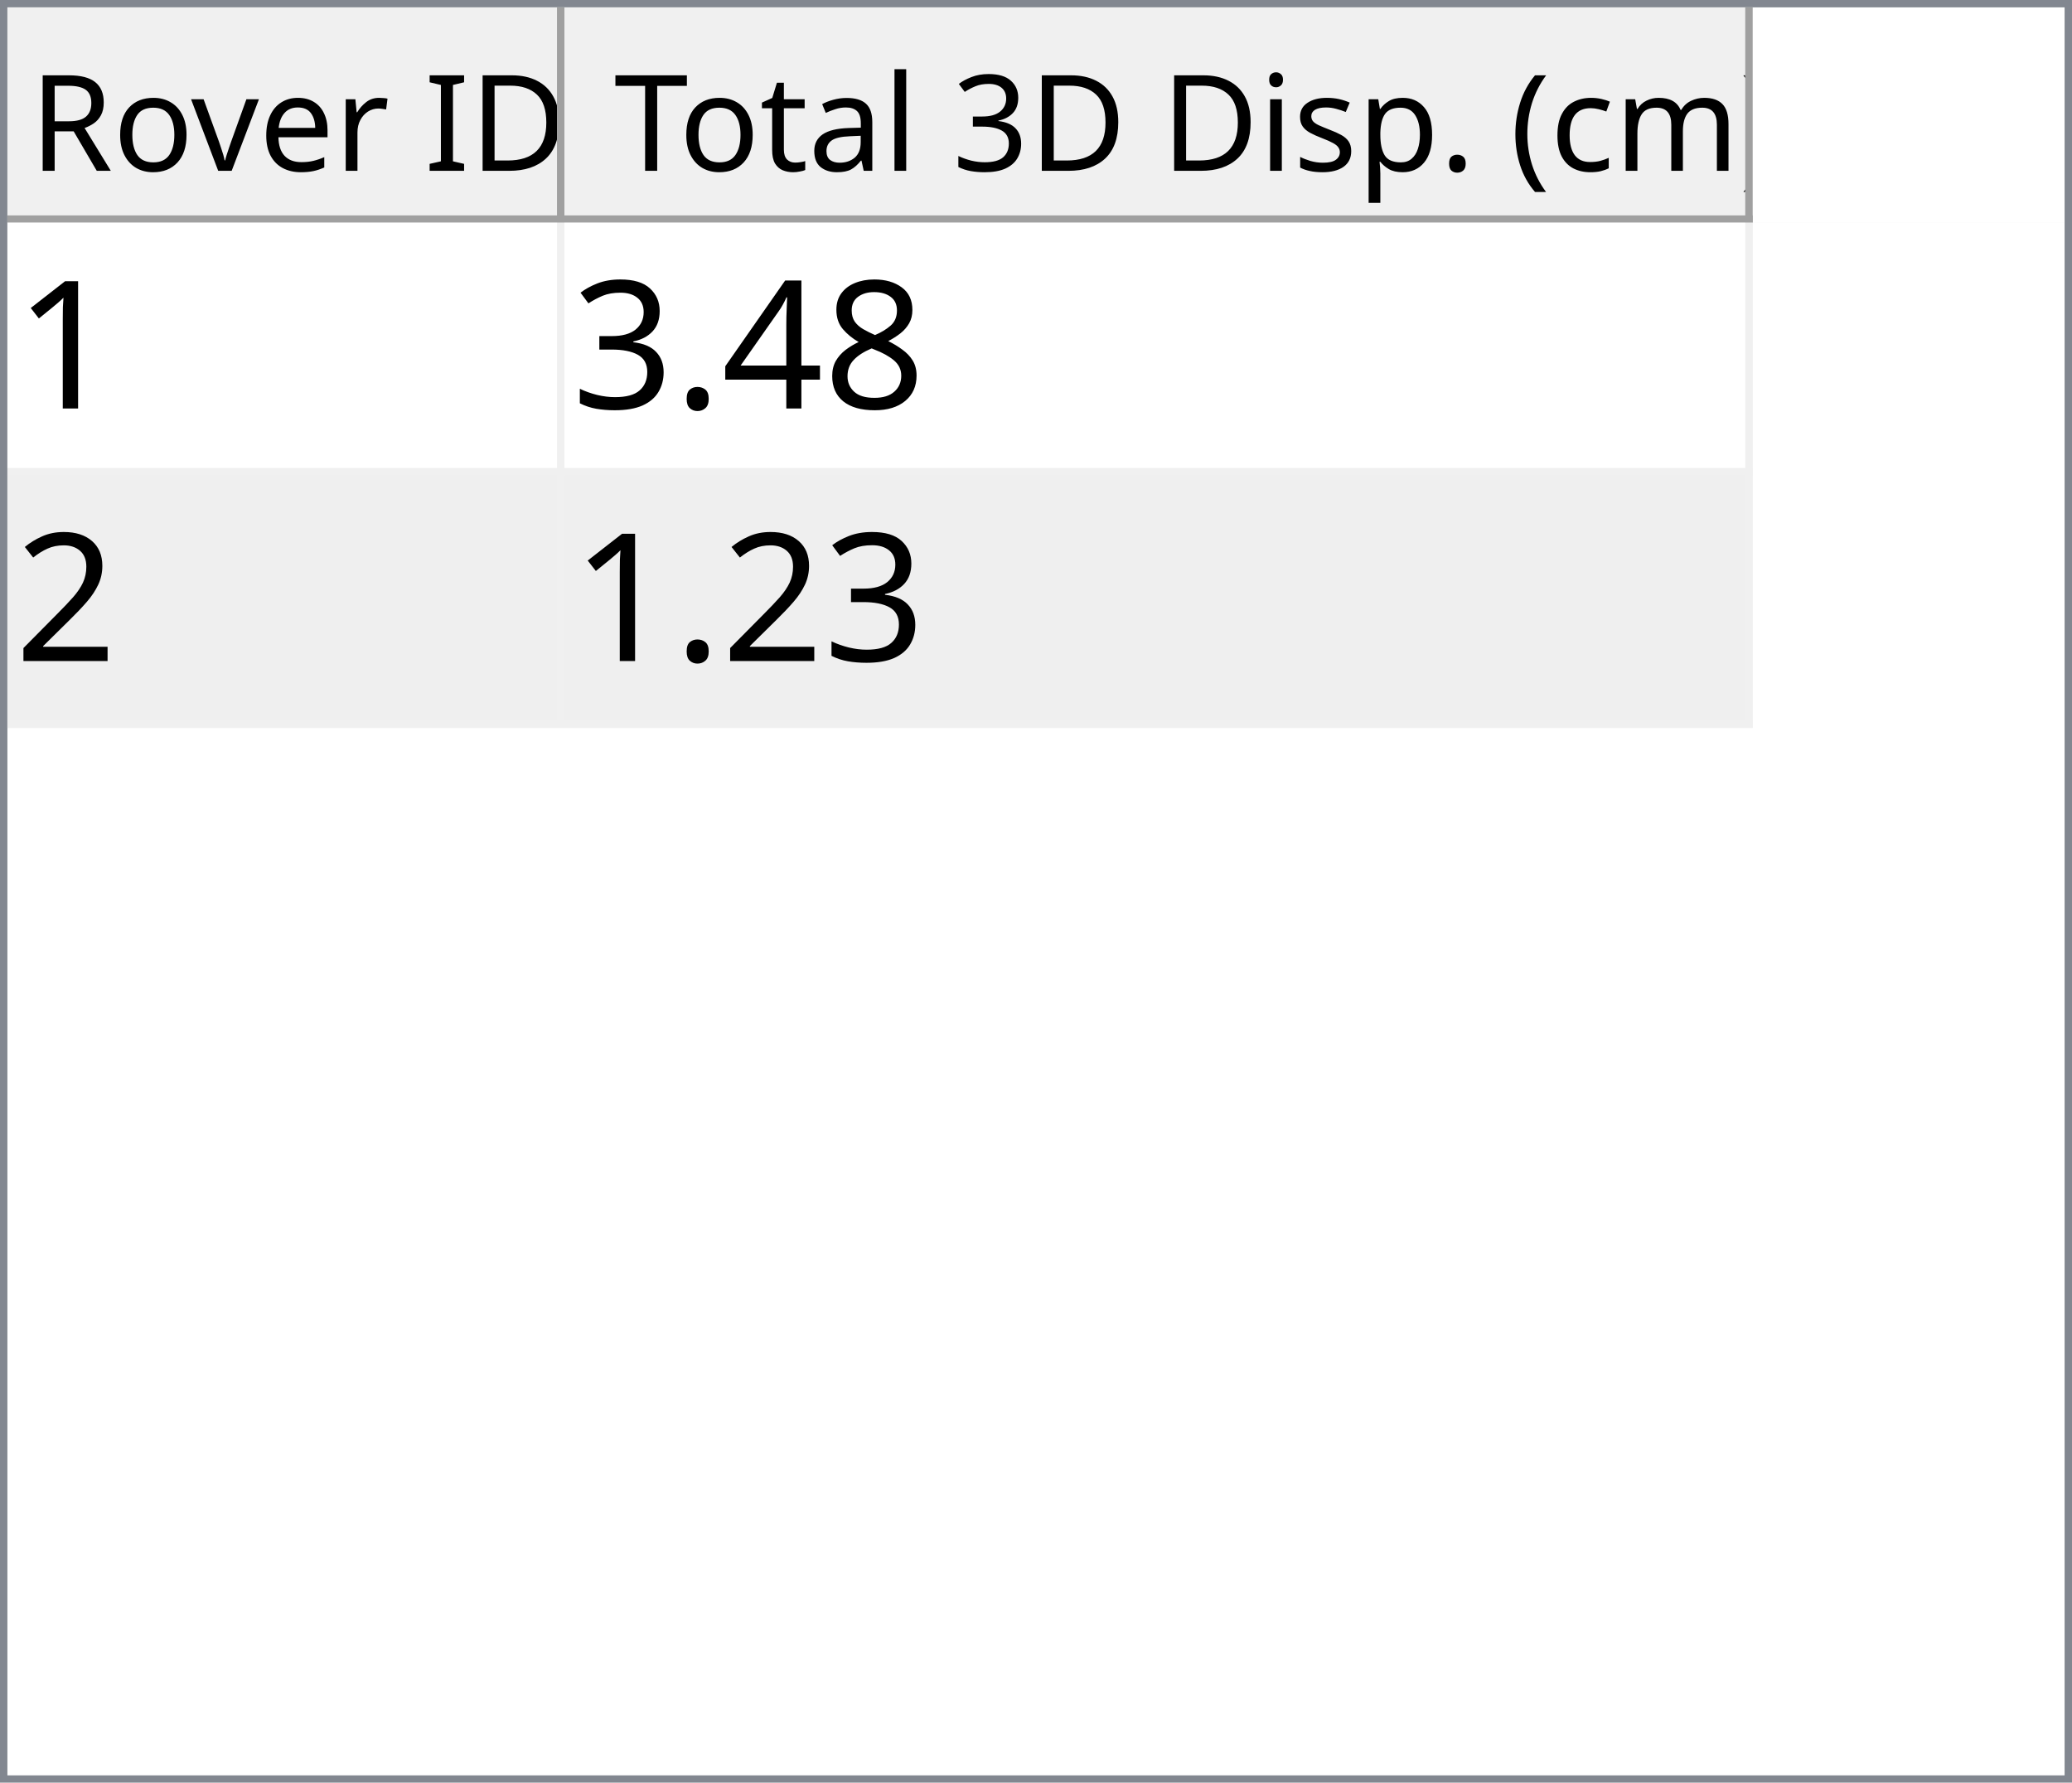
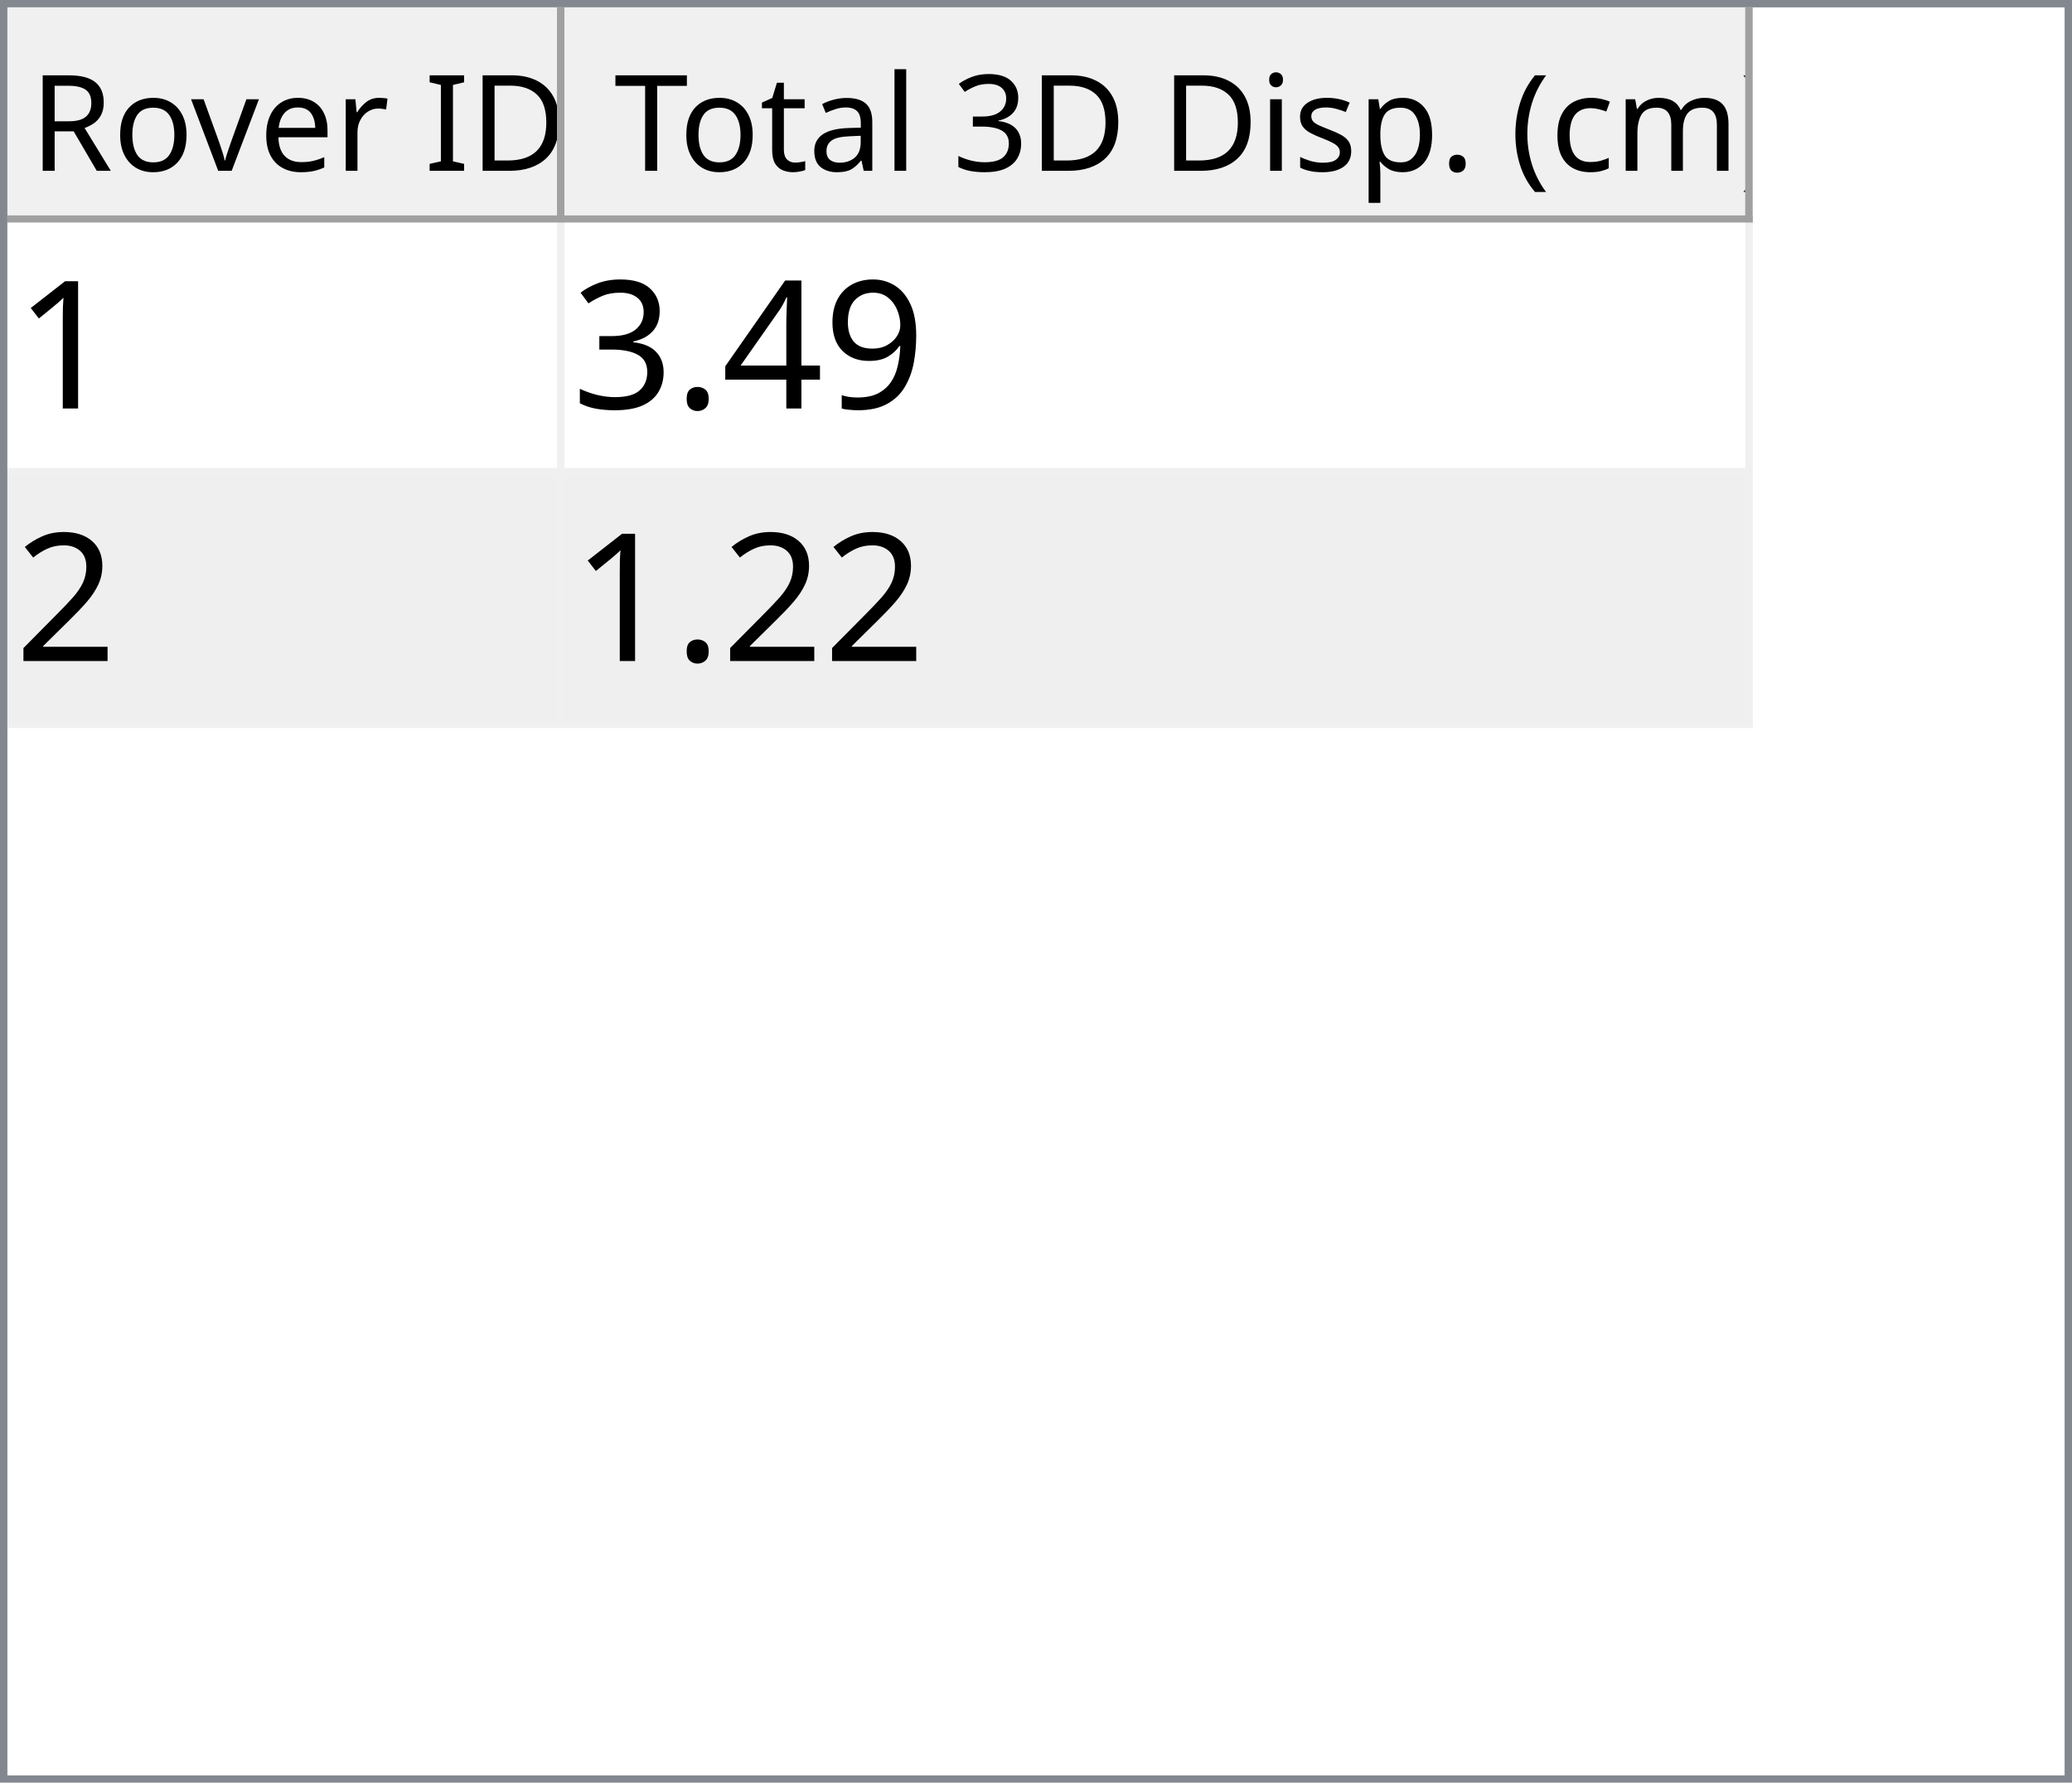
<svg xmlns="http://www.w3.org/2000/svg" style="fill-opacity:1; color-rendering:auto; color-interpolation:auto; text-rendering:auto; stroke:black; stroke-linecap:square; stroke-miterlimit:10; shape-rendering:auto; stroke-opacity:1; fill:black; stroke-dasharray:none; font-weight:normal; stroke-width:1; font-family:'Dialog'; font-style:normal; stroke-linejoin:miter; font-size:12px; stroke-dashoffset:0; image-rendering:auto;" width="279" height="240">
  <defs id="genericDefs" />
  <g>
    <defs id="defs1">
      <clipPath clipPathUnits="userSpaceOnUse" id="clipPath1">
        <path d="M0 0 L279 0 L279 240 L0 240 L0 0 Z" />
      </clipPath>
      <clipPath clipPathUnits="userSpaceOnUse" id="clipPath2">
        <path d="M0 0 L0 240 L279 240 L279 0 Z" />
      </clipPath>
      <clipPath clipPathUnits="userSpaceOnUse" id="clipPath3">
        <path d="M0 0 L0 29 L277 29 L277 0 Z" />
      </clipPath>
      <clipPath clipPathUnits="userSpaceOnUse" id="clipPath4">
        <path d="M0 0 L0 29 L75 29 L75 0 Z" />
      </clipPath>
      <clipPath clipPathUnits="userSpaceOnUse" id="clipPath5">
        <path d="M1 1 L1 28 L74 28 L74 1 Z" />
      </clipPath>
      <clipPath clipPathUnits="userSpaceOnUse" id="clipPath6">
        <path d="M0 0 L0 27 L73 27 L73 0 Z" />
      </clipPath>
      <clipPath clipPathUnits="userSpaceOnUse" id="clipPath7">
        <path d="M-0.5 -0.5 L-0.5 28.5 L74.5 28.5 L74.5 -0.5 Z" />
      </clipPath>
      <clipPath clipPathUnits="userSpaceOnUse" id="clipPath8">
        <path d="M0 0 L0 29 L160 29 L160 0 Z" />
      </clipPath>
      <clipPath clipPathUnits="userSpaceOnUse" id="clipPath9">
        <path d="M1 1 L1 28 L159 28 L159 1 Z" />
      </clipPath>
      <clipPath clipPathUnits="userSpaceOnUse" id="clipPath10">
        <path d="M0 0 L0 27 L158 27 L158 0 Z" />
      </clipPath>
      <clipPath clipPathUnits="userSpaceOnUse" id="clipPath11">
        <path d="M-0.5 -0.5 L-0.5 28.5 L159.5 28.5 L159.5 -0.5 Z" />
      </clipPath>
      <clipPath clipPathUnits="userSpaceOnUse" id="clipPath12">
        <path d="M0 0 L0 209 L277 209 L277 0 Z" />
      </clipPath>
      <clipPath clipPathUnits="userSpaceOnUse" id="clipPath13">
        <path d="M0 0 L0 68 L235 68 L235 0 Z" />
      </clipPath>
      <clipPath clipPathUnits="userSpaceOnUse" id="clipPath14">
        <path d="M-0.5 -0.5 L-0.5 67.5 L234.5 67.5 L234.5 -0.5 Z" />
      </clipPath>
      <clipPath clipPathUnits="userSpaceOnUse" id="clipPath15">
        <path d="M0 0 L0 33 L74 33 L74 0 Z" />
      </clipPath>
      <clipPath clipPathUnits="userSpaceOnUse" id="clipPath16">
        <path d="M0 0 L0 33 L159 33 L159 0 Z" />
      </clipPath>
      <font horiz-adv-x="64.551" id="font1">
        <font-face ascent="107.91" descent="25.098" units-per-em="100" style="font-style:normal; font-family:Segoe UI; font-weight:normal;" />
        <missing-glyph horiz-adv-x="64.551" d="M8.109 0 L8.109 68.266 L56.453 68.266 L56.453 0 L8.109 0 ZM15.328 7.234 L49.219 7.234 L49.219 61.031 L15.328 61.031 L15.328 7.234 Z" />
        <glyph unicode="D" horiz-adv-x="70.117" d="M9.188 0 L9.188 70.016 L28.516 70.016 Q65.531 70.016 65.531 35.891 Q65.531 19.672 55.25 9.836 Q44.969 0 27.734 0 L9.188 0 ZM17.391 62.594 L17.391 7.422 L27.828 7.422 Q41.609 7.422 49.273 14.797 Q56.938 22.172 56.938 35.688 Q56.938 62.594 28.328 62.594 L17.391 62.594 Z" />
        <glyph unicode="I" horiz-adv-x="26.611" d="M17.391 0 L9.188 0 L9.188 70.016 L17.391 70.016 L17.391 0 Z" />
        <glyph unicode=" " horiz-adv-x="27.393" d="" />
        <glyph unicode="r" horiz-adv-x="34.766" d="M34.188 41.891 Q32.078 43.5 28.125 43.5 Q23 43.5 19.555 38.672 Q16.109 33.844 16.109 25.484 L16.109 0 L8.109 0 L8.109 50 L16.109 50 L16.109 39.703 L16.312 39.703 Q18.016 44.969 21.531 47.922 Q25.047 50.875 29.391 50.875 Q32.516 50.875 34.188 50.203 L34.188 41.891 Z" />
        <glyph unicode="e" horiz-adv-x="52.295" d="M48.297 23 L12.984 23 Q13.188 14.656 17.484 10.109 Q21.781 5.562 29.297 5.562 Q37.75 5.562 44.828 11.141 L44.828 3.609 Q38.234 -1.172 27.391 -1.172 Q16.797 -1.172 10.742 5.641 Q4.688 12.453 4.688 24.812 Q4.688 36.469 11.305 43.82 Q17.922 51.172 27.734 51.172 Q37.547 51.172 42.922 44.828 Q48.297 38.484 48.297 27.203 L48.297 23 ZM40.094 29.781 Q40.047 36.719 36.75 40.578 Q33.453 44.438 27.594 44.438 Q21.922 44.438 17.969 40.383 Q14.016 36.328 13.094 29.781 L40.094 29.781 Z" />
        <glyph unicode="v" horiz-adv-x="47.9" d="M47.406 50 L27.484 0 L19.625 0 L0.688 50 L9.469 50 L22.172 13.672 Q23.578 9.672 23.922 6.688 L24.125 6.688 Q24.609 10.453 25.688 13.484 L38.969 50 L47.406 50 Z" />
        <glyph unicode="o" horiz-adv-x="58.594" d="M29 -1.172 Q17.922 -1.172 11.305 5.836 Q4.688 12.844 4.688 24.422 Q4.688 37.016 11.57 44.094 Q18.453 51.172 30.172 51.172 Q41.359 51.172 47.633 44.289 Q53.906 37.406 53.906 25.203 Q53.906 13.234 47.141 6.031 Q40.375 -1.172 29 -1.172 ZM29.594 44.438 Q21.875 44.438 17.383 39.188 Q12.891 33.938 12.891 24.703 Q12.891 15.828 17.43 10.695 Q21.969 5.562 29.594 5.562 Q37.359 5.562 41.531 10.594 Q45.703 15.625 45.703 24.906 Q45.703 34.281 41.531 39.359 Q37.359 44.438 29.594 44.438 Z" />
        <glyph unicode="R" horiz-adv-x="59.814" d="M59.375 0 L49.609 0 L37.891 19.625 Q36.281 22.359 34.766 24.289 Q33.25 26.219 31.664 27.438 Q30.078 28.656 28.25 29.219 Q26.422 29.781 24.125 29.781 L17.391 29.781 L17.391 0 L9.188 0 L9.188 70.016 L30.078 70.016 Q34.672 70.016 38.555 68.867 Q42.438 67.719 45.289 65.375 Q48.141 63.031 49.758 59.547 Q51.375 56.062 51.375 51.375 Q51.375 47.703 50.273 44.656 Q49.172 41.609 47.148 39.211 Q45.125 36.812 42.266 35.133 Q39.406 33.453 35.844 32.516 L35.844 32.328 Q37.594 31.547 38.891 30.547 Q40.188 29.547 41.359 28.18 Q42.531 26.812 43.68 25.078 Q44.828 23.344 46.234 21.047 L59.375 0 ZM17.391 62.594 L17.391 37.203 L28.516 37.203 Q31.594 37.203 34.203 38.133 Q36.812 39.062 38.719 40.797 Q40.625 42.531 41.703 45.047 Q42.781 47.562 42.781 50.688 Q42.781 56.297 39.141 59.445 Q35.5 62.594 28.609 62.594 L17.391 62.594 Z" />
        <glyph unicode=")" horiz-adv-x="30.176" d="M8.297 -15.922 L1.172 -15.922 Q16.406 2.344 16.406 26.812 Q16.406 51.469 1.078 70.016 L8.297 70.016 Q23.531 52.156 23.531 26.703 Q23.531 1.375 8.297 -15.922 Z" />
        <glyph unicode="m" horiz-adv-x="86.133" d="M79.109 0 L71.094 0 L71.094 28.719 Q71.094 37.016 68.531 40.727 Q65.969 44.438 59.906 44.438 Q54.781 44.438 51.195 39.75 Q47.609 35.062 47.609 28.516 L47.609 0 L39.594 0 L39.594 29.688 Q39.594 44.438 28.219 44.438 Q22.953 44.438 19.531 40.016 Q16.109 35.594 16.109 28.516 L16.109 0 L8.109 0 L8.109 50 L16.109 50 L16.109 42.094 L16.312 42.094 Q21.625 51.172 31.844 51.172 Q36.969 51.172 40.773 48.312 Q44.578 45.453 46 40.828 Q51.562 51.172 62.594 51.172 Q79.109 51.172 79.109 30.812 L79.109 0 Z" />
        <glyph unicode="c" horiz-adv-x="46.191" d="M42.188 2.297 Q36.422 -1.172 28.516 -1.172 Q17.828 -1.172 11.258 5.789 Q4.688 12.75 4.688 23.828 Q4.688 36.188 11.766 43.68 Q18.844 51.172 30.672 51.172 Q37.25 51.172 42.281 48.734 L42.281 40.531 Q36.719 44.438 30.375 44.438 Q22.703 44.438 17.797 38.945 Q12.891 33.453 12.891 24.516 Q12.891 15.719 17.508 10.641 Q22.125 5.562 29.891 5.562 Q36.422 5.562 42.188 9.906 L42.188 2.297 Z" />
        <glyph unicode="(" horiz-adv-x="30.176" d="M29.109 -15.922 L21.969 -15.922 Q6.844 1.375 6.844 26.703 Q6.844 52.156 21.969 70.016 L29.203 70.016 Q13.875 51.469 13.875 26.812 Q13.875 2.344 29.109 -15.922 Z" />
        <glyph unicode="." horiz-adv-x="21.68" d="M10.891 -1.078 Q8.641 -1.078 7.055 0.539 Q5.469 2.156 5.469 4.391 Q5.469 6.641 7.055 8.273 Q8.641 9.906 10.891 9.906 Q13.188 9.906 14.797 8.273 Q16.406 6.641 16.406 4.391 Q16.406 2.156 14.797 0.539 Q13.188 -1.078 10.891 -1.078 Z" />
        <glyph unicode="p" horiz-adv-x="58.789" d="M16.312 7.234 L16.109 7.234 L16.109 -23 L8.109 -23 L8.109 50 L16.109 50 L16.109 41.219 L16.312 41.219 Q22.219 51.172 33.594 51.172 Q43.266 51.172 48.688 44.461 Q54.109 37.75 54.109 26.469 Q54.109 13.922 48 6.375 Q41.891 -1.172 31.297 -1.172 Q21.578 -1.172 16.312 7.234 ZM16.109 27.391 L16.109 20.406 Q16.109 14.203 20.141 9.883 Q24.172 5.562 30.375 5.562 Q37.641 5.562 41.773 11.133 Q45.906 16.703 45.906 26.609 Q45.906 34.969 42.047 39.703 Q38.188 44.438 31.594 44.438 Q24.609 44.438 20.359 39.578 Q16.109 34.719 16.109 27.391 Z" />
        <glyph unicode="s" horiz-adv-x="42.432" d="M5.078 1.812 L5.078 10.406 Q11.625 5.562 19.484 5.562 Q30.031 5.562 30.031 12.594 Q30.031 14.594 29.125 15.992 Q28.219 17.391 26.68 18.461 Q25.141 19.531 23.07 20.383 Q21 21.234 18.609 22.172 Q15.281 23.484 12.766 24.828 Q10.25 26.172 8.57 27.859 Q6.891 29.547 6.031 31.695 Q5.172 33.844 5.172 36.719 Q5.172 40.234 6.789 42.945 Q8.406 45.656 11.086 47.484 Q13.766 49.312 17.211 50.242 Q20.656 51.172 24.312 51.172 Q30.812 51.172 35.938 48.922 L35.938 40.828 Q30.422 44.438 23.25 44.438 Q21 44.438 19.195 43.922 Q17.391 43.406 16.094 42.477 Q14.797 41.547 14.086 40.258 Q13.375 38.969 13.375 37.406 Q13.375 35.453 14.086 34.133 Q14.797 32.812 16.164 31.789 Q17.531 30.766 19.484 29.938 Q21.438 29.109 23.922 28.125 Q27.25 26.859 29.883 25.516 Q32.516 24.172 34.375 22.484 Q36.234 20.797 37.234 18.602 Q38.234 16.406 38.234 13.375 Q38.234 9.672 36.602 6.938 Q34.969 4.203 32.234 2.398 Q29.5 0.594 25.93 -0.289 Q22.359 -1.172 18.453 -1.172 Q10.75 -1.172 5.078 1.812 Z" />
        <glyph unicode="i" horiz-adv-x="24.219" d="M12.203 62.703 Q10.062 62.703 8.547 64.164 Q7.031 65.625 7.031 67.875 Q7.031 70.125 8.547 71.609 Q10.062 73.094 12.203 73.094 Q14.406 73.094 15.945 71.609 Q17.484 70.125 17.484 67.875 Q17.484 65.719 15.945 64.211 Q14.406 62.703 12.203 62.703 ZM16.109 0 L8.109 0 L8.109 50 L16.109 50 L16.109 0 Z" />
        <glyph unicode="3" horiz-adv-x="53.906" d="M46.531 19.828 Q46.531 15.094 44.75 11.211 Q42.969 7.328 39.719 4.57 Q36.469 1.812 31.93 0.297 Q27.391 -1.219 21.922 -1.219 Q11.922 -1.219 6 2.594 L6 11.188 Q13.094 5.609 22.219 5.609 Q25.875 5.609 28.828 6.539 Q31.781 7.469 33.906 9.227 Q36.031 10.984 37.18 13.477 Q38.328 15.969 38.328 19.094 Q38.328 32.812 18.797 32.812 L12.984 32.812 L12.984 39.594 L18.5 39.594 Q35.797 39.594 35.797 52.484 Q35.797 64.406 22.609 64.406 Q15.188 64.406 8.688 59.422 L8.688 67.188 Q15.375 71.188 24.609 71.188 Q29 71.188 32.57 69.969 Q36.141 68.75 38.68 66.555 Q41.219 64.359 42.609 61.281 Q44 58.203 44 54.5 Q44 40.672 30.031 36.719 L30.031 36.531 Q33.594 36.141 36.625 34.797 Q39.656 33.453 41.852 31.305 Q44.047 29.156 45.289 26.25 Q46.531 23.344 46.531 19.828 Z" />
        <glyph unicode="l" horiz-adv-x="24.219" d="M16.109 0 L8.109 0 L8.109 74.031 L16.109 74.031 L16.109 0 Z" />
        <glyph unicode="a" horiz-adv-x="50.879" d="M43.891 0 L35.891 0 L35.891 7.812 L35.688 7.812 Q30.469 -1.172 20.312 -1.172 Q12.844 -1.172 8.617 2.781 Q4.391 6.734 4.391 13.281 Q4.391 27.297 20.906 29.594 L35.891 31.688 Q35.891 44.438 25.594 44.438 Q16.547 44.438 9.281 38.281 L9.281 46.484 Q16.656 51.172 26.266 51.172 Q43.891 51.172 43.891 32.516 L43.891 0 ZM35.891 25.297 L23.828 23.641 Q18.266 22.859 15.43 20.875 Q12.594 18.891 12.594 13.875 Q12.594 10.203 15.211 7.883 Q17.828 5.562 22.172 5.562 Q28.125 5.562 32.008 9.742 Q35.891 13.922 35.891 20.312 L35.891 25.297 Z" />
        <glyph unicode="t" horiz-adv-x="33.887" d="M31.297 0.484 Q28.469 -1.078 23.828 -1.078 Q10.688 -1.078 10.688 13.578 L10.688 43.172 L2.094 43.172 L2.094 50 L10.688 50 L10.688 62.203 L18.703 64.797 L18.703 50 L31.297 50 L31.297 43.172 L18.703 43.172 L18.703 14.984 Q18.703 9.969 20.414 7.82 Q22.125 5.672 26.078 5.672 Q29.109 5.672 31.297 7.328 L31.297 0.484 Z" />
        <glyph unicode="T" horiz-adv-x="52.393" d="M50.594 62.594 L30.375 62.594 L30.375 0 L22.172 0 L22.172 62.594 L2 62.594 L2 70.016 L50.594 70.016 L50.594 62.594 Z" />
      </font>
      <font horiz-adv-x="75.0" id="font2">
        <font-face ascent="100.537" descent="21.973" units-per-em="100" style="font-style:normal; font-family:sans-serif; font-weight:normal;" />
        <missing-glyph horiz-adv-x="75.0" d="M12.5 0 L12.5 62.5 L62.5 62.5 L62.5 0 L12.5 0 ZM14.062 1.562 L60.938 1.562 L60.938 60.938 L14.062 60.938 L14.062 1.562 Z" />
        <glyph unicode="1" horiz-adv-x="55.615" d="M37.25 0 L28.469 0 L28.469 56 Q25.297 52.984 20.141 49.953 Q14.984 46.922 10.891 45.406 L10.891 53.906 Q18.266 57.375 23.781 62.305 Q29.297 67.234 31.594 71.875 L37.25 71.875 L37.25 0 Z" />
-         <glyph unicode="8" horiz-adv-x="55.615" d="M17.672 38.812 Q12.203 40.828 9.57 44.539 Q6.938 48.25 6.938 53.422 Q6.938 61.234 12.555 66.555 Q18.172 71.875 27.484 71.875 Q36.859 71.875 42.578 66.43 Q48.297 60.984 48.297 53.172 Q48.297 48.188 45.68 44.508 Q43.062 40.828 37.75 38.812 Q44.344 36.672 47.781 31.883 Q51.219 27.094 51.219 20.453 Q51.219 11.281 44.727 5.031 Q38.234 -1.219 27.641 -1.219 Q17.047 -1.219 10.547 5.055 Q4.047 11.328 4.047 20.703 Q4.047 27.688 7.594 32.398 Q11.141 37.109 17.672 38.812 ZM15.922 53.719 Q15.922 48.641 19.195 45.414 Q22.469 42.188 27.688 42.188 Q32.766 42.188 36.016 45.383 Q39.266 48.578 39.266 53.219 Q39.266 58.062 35.914 61.359 Q32.562 64.656 27.594 64.656 Q22.562 64.656 19.242 61.43 Q15.922 58.203 15.922 53.719 ZM13.094 20.656 Q13.094 16.891 14.875 13.375 Q16.656 9.859 20.172 7.93 Q23.688 6 27.734 6 Q34.031 6 38.133 10.055 Q42.234 14.109 42.234 20.359 Q42.234 26.703 38.016 30.859 Q33.797 35.016 27.438 35.016 Q21.234 35.016 17.164 30.914 Q13.094 26.812 13.094 20.656 Z" />
+         <glyph unicode="9" horiz-adv-x="55.615" d="M5.469 16.547 L13.922 17.328 Q14.984 11.375 18.016 8.688 Q21.047 6 25.781 6 Q29.828 6 32.883 7.859 Q35.938 9.719 37.891 12.82 Q39.844 15.922 41.164 21.195 Q42.484 26.469 42.484 31.938 Q42.484 32.516 42.438 33.688 Q39.797 29.5 35.234 26.883 Q30.672 24.266 25.344 24.266 Q16.453 24.266 10.305 30.711 Q4.156 37.156 4.156 47.703 Q4.156 58.594 10.578 65.234 Q17 71.875 26.656 71.875 Q33.641 71.875 39.43 68.117 Q45.219 64.359 48.219 57.398 Q51.219 50.438 51.219 37.25 Q51.219 23.531 48.242 15.406 Q45.266 7.281 39.383 3.031 Q33.5 -1.219 25.594 -1.219 Q17.188 -1.219 11.867 3.445 Q6.547 8.109 5.469 16.547 ZM41.453 48.141 Q41.453 55.719 37.43 60.156 Q33.406 64.594 27.734 64.594 Q21.875 64.594 17.531 59.812 Q13.188 55.031 13.188 47.406 Q13.188 40.578 17.312 36.305 Q21.438 32.031 27.484 32.031 Q33.594 32.031 37.523 36.305 Q41.453 40.578 41.453 48.141 Z" />
        <glyph unicode="4" horiz-adv-x="55.615" d="M32.328 0 L32.328 17.141 L1.266 17.141 L1.266 25.203 L33.938 71.578 L41.109 71.578 L41.109 25.203 L50.781 25.203 L50.781 17.141 L41.109 17.141 L41.109 0 L32.328 0 ZM32.328 25.203 L32.328 57.469 L9.906 25.203 L32.328 25.203 Z" />
        <glyph unicode="." horiz-adv-x="27.783" d="M9.078 0 L9.078 10.016 L19.094 10.016 L19.094 0 L9.078 0 Z" />
        <glyph unicode="3" horiz-adv-x="55.615" d="M4.203 18.891 L12.984 20.062 Q14.5 12.594 18.141 9.297 Q21.781 6 27 6 Q33.203 6 37.477 10.297 Q41.75 14.594 41.75 20.953 Q41.75 27 37.797 30.93 Q33.844 34.859 27.734 34.859 Q25.25 34.859 21.531 33.891 L22.516 41.609 Q23.391 41.5 23.922 41.5 Q29.547 41.5 34.039 44.43 Q38.531 47.359 38.531 53.469 Q38.531 58.297 35.258 61.477 Q31.984 64.656 26.812 64.656 Q21.688 64.656 18.266 61.43 Q14.844 58.203 13.875 51.766 L5.078 53.328 Q6.688 62.156 12.398 67.016 Q18.109 71.875 26.609 71.875 Q32.469 71.875 37.398 69.359 Q42.328 66.844 44.945 62.5 Q47.562 58.156 47.562 53.266 Q47.562 48.641 45.07 44.828 Q42.578 41.016 37.703 38.766 Q44.047 37.312 47.562 32.695 Q51.078 28.078 51.078 21.141 Q51.078 11.766 44.242 5.25 Q37.406 -1.266 26.953 -1.266 Q17.531 -1.266 11.305 4.352 Q5.078 9.969 4.203 18.891 Z" />
        <glyph unicode="2" horiz-adv-x="55.615" d="M50.344 8.453 L50.344 0 L3.031 0 Q2.938 3.172 4.047 6.109 Q5.859 10.938 9.836 15.625 Q13.812 20.312 21.344 26.469 Q33.016 36.031 37.117 41.625 Q41.219 47.219 41.219 52.203 Q41.219 57.422 37.477 61.008 Q33.734 64.594 27.734 64.594 Q21.391 64.594 17.578 60.789 Q13.766 56.984 13.719 50.25 L4.688 51.172 Q5.609 61.281 11.664 66.578 Q17.719 71.875 27.938 71.875 Q38.234 71.875 44.242 66.164 Q50.25 60.453 50.25 52 Q50.25 47.703 48.492 43.555 Q46.734 39.406 42.656 34.812 Q38.578 30.219 29.109 22.219 Q21.188 15.578 18.945 13.211 Q16.703 10.844 15.234 8.453 L50.344 8.453 Z" />
      </font>
    </defs>
    <g style="fill:white; stroke:white;">
      <rect x="0" y="0" width="279" style="clip-path:url(#clipPath1); stroke:none;" height="240" />
    </g>
    <g style="fill:white; text-rendering:optimizeSpeed; color-rendering:optimizeSpeed; image-rendering:optimizeSpeed; shape-rendering:crispEdges; stroke:white; color-interpolation:sRGB;">
      <rect x="0" width="279" height="240" y="0" style="stroke:none;" />
      <path style="stroke:none;" d="M0 240 L279 240 L279 0 L0 0 Z" />
    </g>
    <g style="fill:rgb(240,240,240); font-size:18px; font-family:'Segoe UI'; stroke:rgb(240,240,240);">
      <rect x="0" y="0" width="279" style="clip-path:url(#clipPath2); stroke:none;" height="240" />
    </g>
    <g style="fill:rgb(130,135,144); font-size:18px; font-family:'Segoe UI'; stroke:rgb(130,135,144);">
      <path d="M0 0 L279 0 L279 240 L0 240 L0 0 ZM1 1 L278 1 L278 239 L1 239 L1 1 Z" style="fill-rule:evenodd; clip-path:url(#clipPath2); stroke:none;" />
    </g>
    <g style="fill:white; font-size:18px; font-family:'Segoe UI'; stroke:white;" transform="translate(1,1)">
      <rect x="0" y="0" width="277" style="clip-path:url(#clipPath3); stroke:none;" height="29" />
    </g>
    <g style="fill:rgb(240,240,240); font-size:18px; font-family:'Segoe UI'; stroke:rgb(240,240,240);" transform="translate(1,1)">
      <rect x="0" y="0" width="75" style="clip-path:url(#clipPath4); stroke:none;" height="29" />
    </g>
    <g style="font-family:'Segoe UI'; font-size:18px;" transform="translate(2,2)">
      <text x="2" xml:space="preserve" y="21" style="clip-path:url(#clipPath6); stroke:none;">Rover ID</text>
    </g>
    <g transform="translate(1.5,1.5)" style="fill:rgb(160,160,160); font-size:18px; font-family:'Segoe UI'; stroke:rgb(160,160,160); stroke-linejoin:bevel;">
      <line x1="74" x2="74" y1="0" style="fill:none; clip-path:url(#clipPath7);" y2="28" />
    </g>
    <g transform="matrix(1,0,0,1,1,1) translate(0.5,0.5)" style="fill:rgb(160,160,160); font-size:18px; font-family:'Segoe UI'; stroke:rgb(160,160,160); stroke-linejoin:bevel;">
      <line x1="0" x2="74" y1="28" style="fill:none; clip-path:url(#clipPath7);" y2="28" />
    </g>
    <g style="fill:rgb(240,240,240); font-size:18px; font-family:'Segoe UI'; stroke:rgb(240,240,240);" transform="translate(76,1)">
      <rect x="0" y="0" width="160" style="clip-path:url(#clipPath8); stroke:none;" height="29" />
    </g>
    <g style="font-family:'Segoe UI'; font-size:18px;" transform="translate(77,2)">
      <text x="1" xml:space="preserve" y="21" style="clip-path:url(#clipPath10); stroke:none;"> Total 3D Disp. (cm)</text>
    </g>
    <g transform="translate(76.5,1.5)" style="fill:rgb(160,160,160); font-size:18px; font-family:'Segoe UI'; stroke:rgb(160,160,160); stroke-linejoin:bevel;">
      <line x1="159" x2="159" y1="0" style="fill:none; clip-path:url(#clipPath11);" y2="28" />
    </g>
    <g transform="matrix(1,0,0,1,76,1) translate(0.5,0.5)" style="fill:rgb(160,160,160); font-size:18px; font-family:'Segoe UI'; stroke:rgb(160,160,160); stroke-linejoin:bevel;">
      <line x1="0" x2="159" y1="28" style="fill:none; clip-path:url(#clipPath11);" y2="28" />
    </g>
    <g style="fill:white; font-size:18px; font-family:'Segoe UI'; stroke:white;" transform="translate(1,30)">
      <rect x="0" y="0" width="277" style="clip-path:url(#clipPath12); stroke:none;" height="209" />
    </g>
    <g style="fill:rgb(240,240,240); font-size:24px; font-family:sans-serif; stroke:rgb(240,240,240);" transform="translate(1,30)">
      <rect x="0" y="0" width="235" style="clip-path:url(#clipPath13); stroke:none;" height="68" />
      <line transform="translate(0.5,0.5)" x1="0" x2="234" y1="33" style="clip-path:url(#clipPath14); fill:none; stroke-linejoin:bevel;" y2="33" />
    </g>
    <g transform="matrix(1,0,0,1,1,30) translate(0.5,0.5)" style="fill:rgb(240,240,240); font-size:24px; font-family:sans-serif; stroke:rgb(240,240,240); stroke-linejoin:bevel;">
      <line x1="0" x2="234" y1="67" style="fill:none; clip-path:url(#clipPath14);" y2="67" />
    </g>
    <g transform="matrix(1,0,0,1,1,30) translate(0.5,0.5)" style="fill:rgb(240,240,240); font-size:24px; font-family:sans-serif; stroke:rgb(240,240,240); stroke-linejoin:bevel;">
      <line x1="74" x2="74" y1="0" style="fill:none; clip-path:url(#clipPath14);" y2="67" />
    </g>
    <g transform="matrix(1,0,0,1,1,30) translate(0.5,0.5)" style="fill:rgb(240,240,240); font-size:24px; font-family:sans-serif; stroke:rgb(240,240,240); stroke-linejoin:bevel;">
      <line x1="234" x2="234" y1="0" style="fill:none; clip-path:url(#clipPath14);" y2="67" />
    </g>
    <g style="fill:white; font-size:24px; font-family:sans-serif; stroke:white;" transform="matrix(1,0,0,1,1,30)">
      <rect x="0" y="0" width="74" style="clip-path:url(#clipPath15); stroke:none;" height="33" />
      <text x="1" y="25" style="fill:black; clip-path:url(#clipPath15); stroke:none;" xml:space="preserve">1</text>
    </g>
    <g style="fill:white; font-size:24px; font-family:sans-serif; stroke:white;" transform="matrix(1,0,0,1,1,30) translate(75,0)">
      <rect x="0" y="0" width="159" style="clip-path:url(#clipPath16); stroke:none;" height="33" />
-       <text x="1" y="25" style="fill:black; clip-path:url(#clipPath16); stroke:none;" xml:space="preserve">3.48</text>
+       <text x="1" y="25" style="fill:black; clip-path:url(#clipPath16); stroke:none;" xml:space="preserve">3.49</text>
    </g>
    <g style="fill:rgb(239,239,239); font-size:24px; font-family:sans-serif; stroke:rgb(239,239,239);" transform="matrix(1,0,0,1,1,30) translate(0,34)">
      <rect x="0" y="0" width="74" style="clip-path:url(#clipPath15); stroke:none;" height="33" />
      <text x="1" y="25" style="fill:black; clip-path:url(#clipPath15); stroke:none;" xml:space="preserve">2</text>
    </g>
    <g style="fill:rgb(239,239,239); font-size:24px; font-family:sans-serif; stroke:rgb(239,239,239);" transform="matrix(1,0,0,1,1,30) translate(75,34)">
      <rect x="0" y="0" width="159" style="clip-path:url(#clipPath16); stroke:none;" height="33" />
-       <text x="1" y="25" style="fill:black; clip-path:url(#clipPath16); stroke:none;" xml:space="preserve">1.23</text>
+       <text x="1" y="25" style="fill:black; clip-path:url(#clipPath16); stroke:none;" xml:space="preserve">1.22</text>
    </g>
  </g>
</svg>
